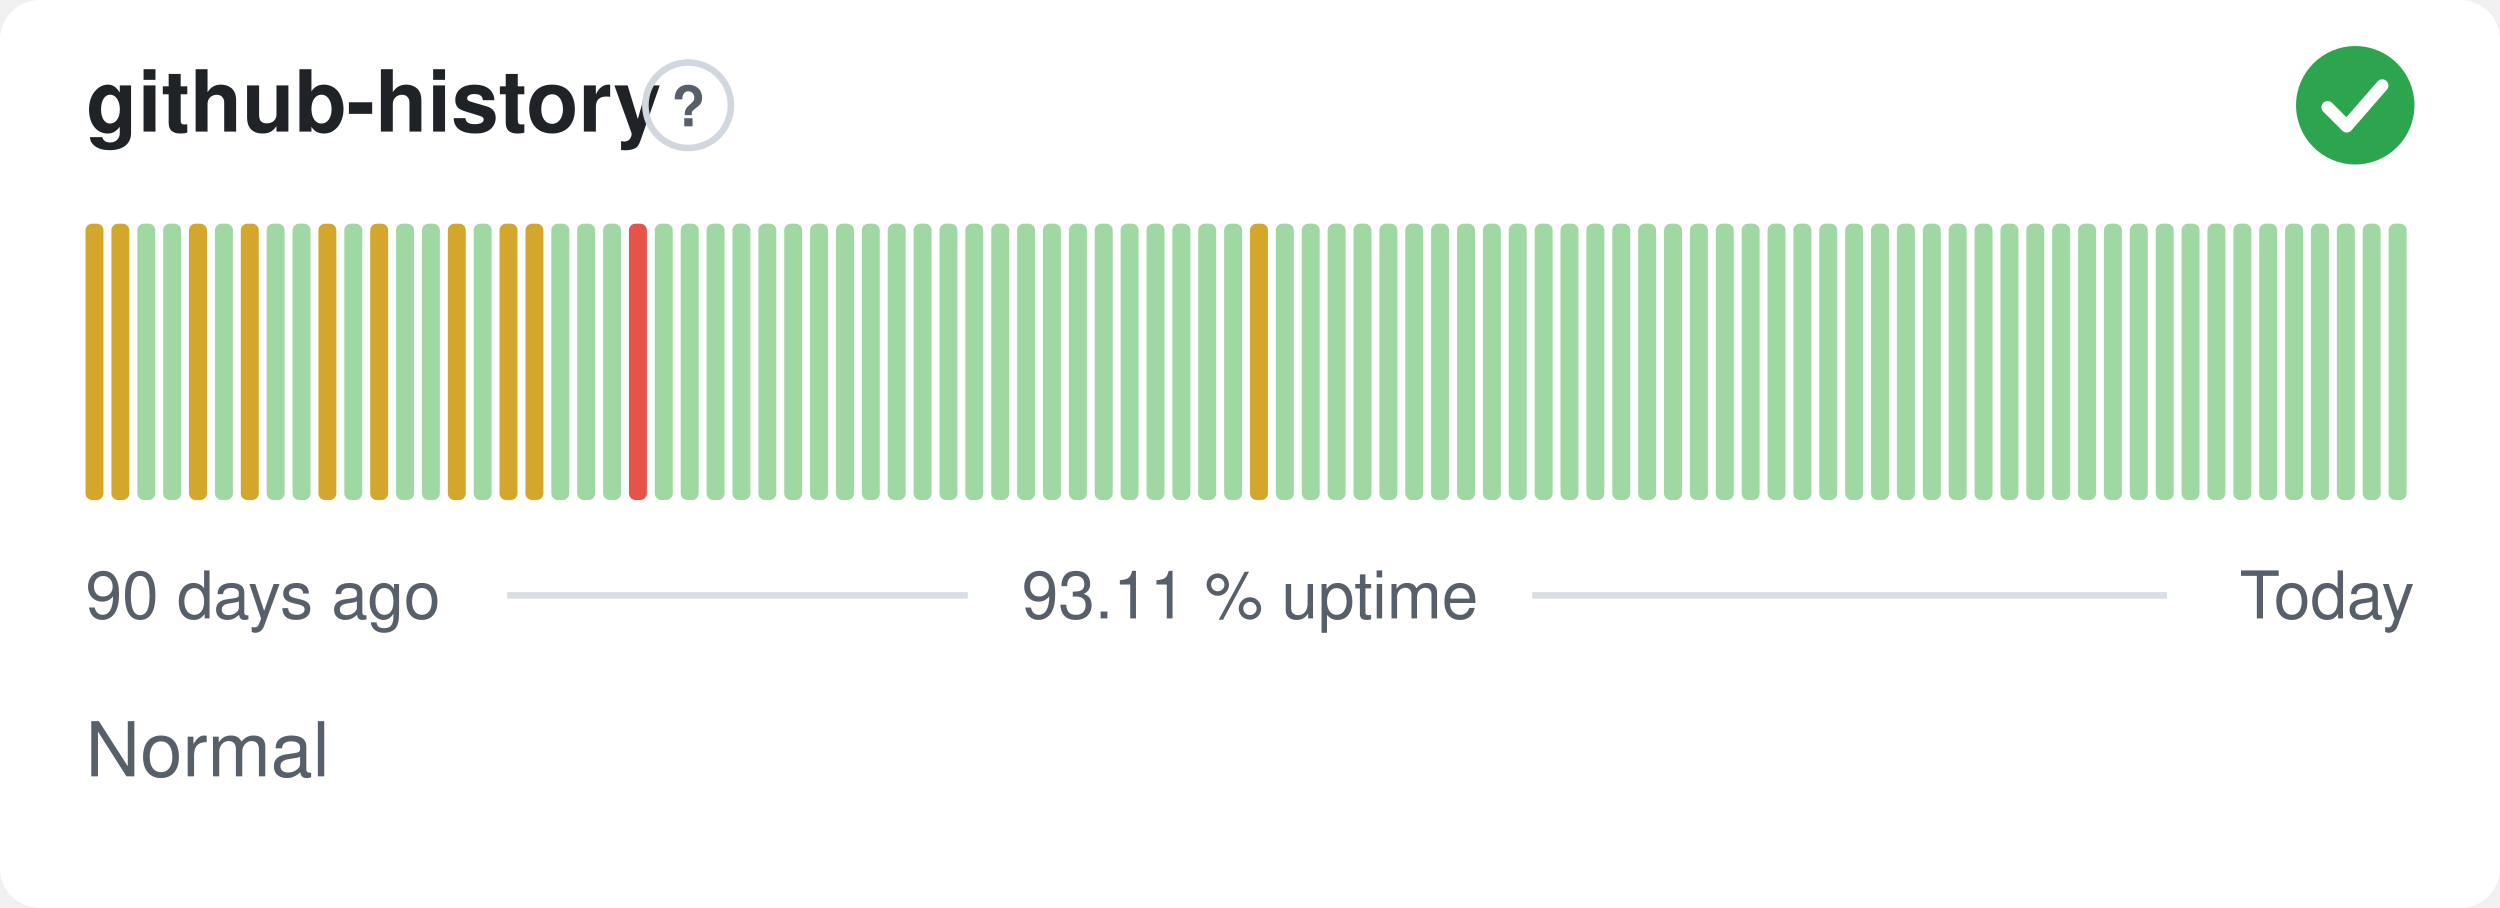
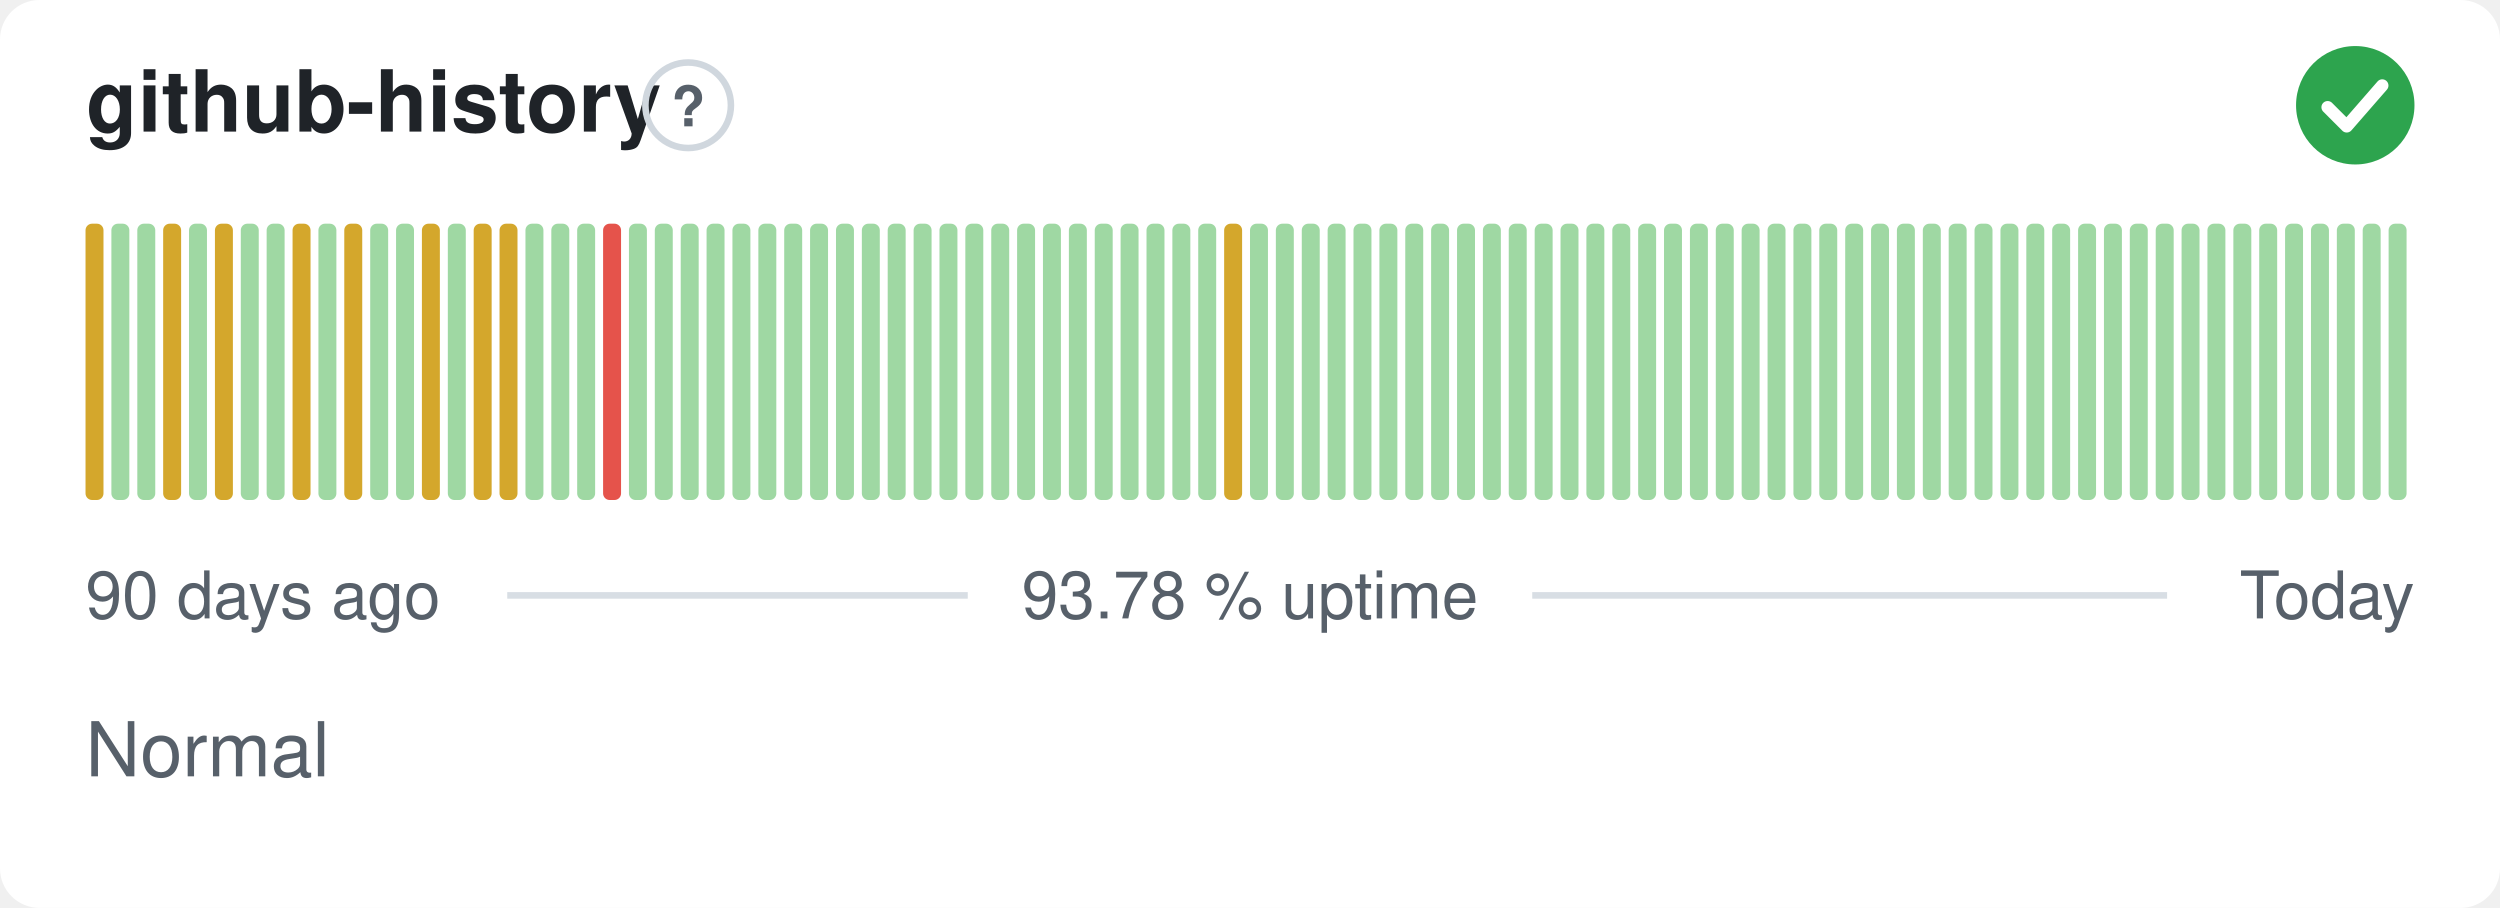
- <svg xmlns="http://www.w3.org/2000/svg" width="380" height="138" viewBox="0 0 380 138" role="img" aria-label="github-history: Normal, 93.11 % uptime over the last 90 days" font-family="-apple-system,BlinkMacSystemFont,'Segoe UI',Helvetica,Arial,sans-serif">
+ <svg xmlns="http://www.w3.org/2000/svg" width="380" height="138" viewBox="0 0 380 138" role="img" aria-label="github-history: Normal, 93.78 % uptime over the last 90 days" font-family="-apple-system,BlinkMacSystemFont,'Segoe UI',Helvetica,Arial,sans-serif">
  <style>
    @media (prefers-color-scheme: dark) {
      .bg { fill: #0d1117 }
      .title { fill: #e6edf3 }
      .muted { fill: #8b949e }
      .hint { stroke: #30363d }
      .rule { stroke: #30363d }
      .nodata { fill: #21262d }
    }
  </style>
  <rect class="bg" width="380" height="138" rx="6" fill="#ffffff" />
  <text class="title" x="13" y="20" font-size="13" font-weight="600" fill="#1f2328">github-history</text>
  <circle class="hint" cx="104.6" cy="16" r="6.5" fill="none" stroke="#d0d7de" stroke-width="1" />
  <text class="muted" x="104.6" y="19.2" text-anchor="middle" font-size="8.5" font-weight="700" fill="#57606a">?</text>
  <circle cx="358" cy="16" r="9" fill="#2da44e" />
  <path d="M353.80 16.30l2.90 2.90 5.40 -6.20" fill="none" stroke="#fff" stroke-width="1.89" stroke-linecap="round" stroke-linejoin="round" />
  <rect x="13.00" y="34.00" width="2.73" height="42.00" rx="1" fill="#d4a72c" />
-   <rect x="16.93" y="34.00" width="2.73" height="42.00" rx="1" fill="#d4a72c" />
+   <rect x="16.93" y="34.00" width="2.73" height="42.00" rx="1" fill="#9fd8a3" />
  <rect x="20.87" y="34.00" width="2.73" height="42.00" rx="1" fill="#9fd8a3" />
-   <rect x="24.80" y="34.00" width="2.73" height="42.00" rx="1" fill="#9fd8a3" />
-   <rect x="28.73" y="34.00" width="2.73" height="42.00" rx="1" fill="#d4a72c" />
-   <rect x="32.67" y="34.00" width="2.73" height="42.00" rx="1" fill="#9fd8a3" />
-   <rect x="36.60" y="34.00" width="2.73" height="42.00" rx="1" fill="#d4a72c" />
+   <rect x="24.80" y="34.00" width="2.73" height="42.00" rx="1" fill="#d4a72c" />
+   <rect x="28.73" y="34.00" width="2.73" height="42.00" rx="1" fill="#9fd8a3" />
+   <rect x="32.67" y="34.00" width="2.73" height="42.00" rx="1" fill="#d4a72c" />
+   <rect x="36.60" y="34.00" width="2.73" height="42.00" rx="1" fill="#9fd8a3" />
  <rect x="40.53" y="34.00" width="2.73" height="42.00" rx="1" fill="#9fd8a3" />
-   <rect x="44.47" y="34.00" width="2.73" height="42.00" rx="1" fill="#9fd8a3" />
-   <rect x="48.40" y="34.00" width="2.73" height="42.00" rx="1" fill="#d4a72c" />
-   <rect x="52.33" y="34.00" width="2.73" height="42.00" rx="1" fill="#9fd8a3" />
-   <rect x="56.27" y="34.00" width="2.73" height="42.00" rx="1" fill="#d4a72c" />
+   <rect x="44.47" y="34.00" width="2.73" height="42.00" rx="1" fill="#d4a72c" />
+   <rect x="48.40" y="34.00" width="2.73" height="42.00" rx="1" fill="#9fd8a3" />
+   <rect x="52.33" y="34.00" width="2.73" height="42.00" rx="1" fill="#d4a72c" />
+   <rect x="56.27" y="34.00" width="2.73" height="42.00" rx="1" fill="#9fd8a3" />
  <rect x="60.20" y="34.00" width="2.73" height="42.00" rx="1" fill="#9fd8a3" />
-   <rect x="64.13" y="34.00" width="2.73" height="42.00" rx="1" fill="#9fd8a3" />
-   <rect x="68.07" y="34.00" width="2.73" height="42.00" rx="1" fill="#d4a72c" />
-   <rect x="72.00" y="34.00" width="2.73" height="42.00" rx="1" fill="#9fd8a3" />
+   <rect x="64.13" y="34.00" width="2.73" height="42.00" rx="1" fill="#d4a72c" />
+   <rect x="68.07" y="34.00" width="2.73" height="42.00" rx="1" fill="#9fd8a3" />
+   <rect x="72.00" y="34.00" width="2.73" height="42.00" rx="1" fill="#d4a72c" />
  <rect x="75.93" y="34.00" width="2.73" height="42.00" rx="1" fill="#d4a72c" />
-   <rect x="79.87" y="34.00" width="2.73" height="42.00" rx="1" fill="#d4a72c" />
+   <rect x="79.87" y="34.00" width="2.73" height="42.00" rx="1" fill="#9fd8a3" />
  <rect x="83.80" y="34.00" width="2.73" height="42.00" rx="1" fill="#9fd8a3" />
  <rect x="87.73" y="34.00" width="2.73" height="42.00" rx="1" fill="#9fd8a3" />
-   <rect x="91.67" y="34.00" width="2.73" height="42.00" rx="1" fill="#9fd8a3" />
-   <rect x="95.60" y="34.00" width="2.73" height="42.00" rx="1" fill="#e5534b" />
+   <rect x="91.67" y="34.00" width="2.73" height="42.00" rx="1" fill="#e5534b" />
+   <rect x="95.60" y="34.00" width="2.73" height="42.00" rx="1" fill="#9fd8a3" />
  <rect x="99.53" y="34.00" width="2.73" height="42.00" rx="1" fill="#9fd8a3" />
  <rect x="103.47" y="34.00" width="2.73" height="42.00" rx="1" fill="#9fd8a3" />
  <rect x="107.40" y="34.00" width="2.73" height="42.00" rx="1" fill="#9fd8a3" />
  <rect x="111.33" y="34.00" width="2.73" height="42.00" rx="1" fill="#9fd8a3" />
  <rect x="115.27" y="34.00" width="2.73" height="42.00" rx="1" fill="#9fd8a3" />
  <rect x="119.20" y="34.00" width="2.73" height="42.00" rx="1" fill="#9fd8a3" />
  <rect x="123.13" y="34.00" width="2.73" height="42.00" rx="1" fill="#9fd8a3" />
  <rect x="127.07" y="34.00" width="2.73" height="42.00" rx="1" fill="#9fd8a3" />
  <rect x="131.00" y="34.00" width="2.73" height="42.00" rx="1" fill="#9fd8a3" />
  <rect x="134.93" y="34.00" width="2.73" height="42.00" rx="1" fill="#9fd8a3" />
  <rect x="138.87" y="34.00" width="2.73" height="42.00" rx="1" fill="#9fd8a3" />
  <rect x="142.80" y="34.00" width="2.73" height="42.00" rx="1" fill="#9fd8a3" />
  <rect x="146.73" y="34.00" width="2.73" height="42.00" rx="1" fill="#9fd8a3" />
  <rect x="150.67" y="34.00" width="2.73" height="42.00" rx="1" fill="#9fd8a3" />
  <rect x="154.60" y="34.00" width="2.73" height="42.00" rx="1" fill="#9fd8a3" />
  <rect x="158.53" y="34.00" width="2.73" height="42.00" rx="1" fill="#9fd8a3" />
  <rect x="162.47" y="34.00" width="2.73" height="42.00" rx="1" fill="#9fd8a3" />
  <rect x="166.40" y="34.00" width="2.73" height="42.00" rx="1" fill="#9fd8a3" />
  <rect x="170.33" y="34.00" width="2.73" height="42.00" rx="1" fill="#9fd8a3" />
  <rect x="174.27" y="34.00" width="2.73" height="42.00" rx="1" fill="#9fd8a3" />
  <rect x="178.20" y="34.00" width="2.73" height="42.00" rx="1" fill="#9fd8a3" />
  <rect x="182.13" y="34.00" width="2.73" height="42.00" rx="1" fill="#9fd8a3" />
-   <rect x="186.07" y="34.00" width="2.73" height="42.00" rx="1" fill="#9fd8a3" />
-   <rect x="190.00" y="34.00" width="2.73" height="42.00" rx="1" fill="#d4a72c" />
+   <rect x="186.07" y="34.00" width="2.73" height="42.00" rx="1" fill="#d4a72c" />
+   <rect x="190.00" y="34.00" width="2.73" height="42.00" rx="1" fill="#9fd8a3" />
  <rect x="193.93" y="34.00" width="2.73" height="42.00" rx="1" fill="#9fd8a3" />
  <rect x="197.87" y="34.00" width="2.73" height="42.00" rx="1" fill="#9fd8a3" />
  <rect x="201.80" y="34.00" width="2.73" height="42.00" rx="1" fill="#9fd8a3" />
  <rect x="205.73" y="34.00" width="2.73" height="42.00" rx="1" fill="#9fd8a3" />
  <rect x="209.67" y="34.00" width="2.73" height="42.00" rx="1" fill="#9fd8a3" />
  <rect x="213.60" y="34.00" width="2.73" height="42.00" rx="1" fill="#9fd8a3" />
  <rect x="217.53" y="34.00" width="2.73" height="42.00" rx="1" fill="#9fd8a3" />
  <rect x="221.47" y="34.00" width="2.73" height="42.00" rx="1" fill="#9fd8a3" />
  <rect x="225.40" y="34.00" width="2.73" height="42.00" rx="1" fill="#9fd8a3" />
  <rect x="229.33" y="34.00" width="2.73" height="42.00" rx="1" fill="#9fd8a3" />
  <rect x="233.27" y="34.00" width="2.73" height="42.00" rx="1" fill="#9fd8a3" />
  <rect x="237.20" y="34.00" width="2.73" height="42.00" rx="1" fill="#9fd8a3" />
  <rect x="241.13" y="34.00" width="2.73" height="42.00" rx="1" fill="#9fd8a3" />
  <rect x="245.07" y="34.00" width="2.73" height="42.00" rx="1" fill="#9fd8a3" />
  <rect x="249.00" y="34.00" width="2.73" height="42.00" rx="1" fill="#9fd8a3" />
  <rect x="252.93" y="34.00" width="2.73" height="42.00" rx="1" fill="#9fd8a3" />
  <rect x="256.87" y="34.00" width="2.73" height="42.00" rx="1" fill="#9fd8a3" />
  <rect x="260.80" y="34.00" width="2.73" height="42.00" rx="1" fill="#9fd8a3" />
  <rect x="264.73" y="34.00" width="2.73" height="42.00" rx="1" fill="#9fd8a3" />
  <rect x="268.67" y="34.00" width="2.73" height="42.00" rx="1" fill="#9fd8a3" />
  <rect x="272.60" y="34.00" width="2.73" height="42.00" rx="1" fill="#9fd8a3" />
  <rect x="276.53" y="34.00" width="2.73" height="42.00" rx="1" fill="#9fd8a3" />
  <rect x="280.47" y="34.00" width="2.73" height="42.00" rx="1" fill="#9fd8a3" />
  <rect x="284.40" y="34.00" width="2.73" height="42.00" rx="1" fill="#9fd8a3" />
  <rect x="288.33" y="34.00" width="2.73" height="42.00" rx="1" fill="#9fd8a3" />
  <rect x="292.27" y="34.00" width="2.73" height="42.00" rx="1" fill="#9fd8a3" />
  <rect x="296.20" y="34.00" width="2.73" height="42.00" rx="1" fill="#9fd8a3" />
  <rect x="300.13" y="34.00" width="2.73" height="42.00" rx="1" fill="#9fd8a3" />
  <rect x="304.07" y="34.00" width="2.73" height="42.00" rx="1" fill="#9fd8a3" />
  <rect x="308.00" y="34.00" width="2.73" height="42.00" rx="1" fill="#9fd8a3" />
  <rect x="311.93" y="34.00" width="2.73" height="42.00" rx="1" fill="#9fd8a3" />
  <rect x="315.87" y="34.00" width="2.73" height="42.00" rx="1" fill="#9fd8a3" />
  <rect x="319.80" y="34.00" width="2.73" height="42.00" rx="1" fill="#9fd8a3" />
  <rect x="323.73" y="34.00" width="2.73" height="42.00" rx="1" fill="#9fd8a3" />
  <rect x="327.67" y="34.00" width="2.73" height="42.00" rx="1" fill="#9fd8a3" />
  <rect x="331.60" y="34.00" width="2.73" height="42.00" rx="1" fill="#9fd8a3" />
  <rect x="335.53" y="34.00" width="2.73" height="42.00" rx="1" fill="#9fd8a3" />
  <rect x="339.47" y="34.00" width="2.73" height="42.00" rx="1" fill="#9fd8a3" />
  <rect x="343.40" y="34.00" width="2.73" height="42.00" rx="1" fill="#9fd8a3" />
  <rect x="347.33" y="34.00" width="2.73" height="42.00" rx="1" fill="#9fd8a3" />
  <rect x="351.27" y="34.00" width="2.73" height="42.00" rx="1" fill="#9fd8a3" />
  <rect x="355.20" y="34.00" width="2.73" height="42.00" rx="1" fill="#9fd8a3" />
  <rect x="359.13" y="34.00" width="2.73" height="42.00" rx="1" fill="#9fd8a3" />
  <rect x="363.07" y="34.00" width="2.73" height="42.00" rx="1" fill="#9fd8a3" />
  <text class="muted" x="13" y="94" font-size="10" fill="#57606a">90 days ago</text>
-   <text class="muted" x="190" y="94" text-anchor="middle" font-size="10" fill="#57606a">93.11 % uptime</text>
+   <text class="muted" x="190" y="94" text-anchor="middle" font-size="10" fill="#57606a">93.78 % uptime</text>
  <text class="muted" x="367" y="94" text-anchor="end" font-size="10" fill="#57606a">Today</text>
  <line class="rule" x1="77.1" y1="90.5" x2="147.1" y2="90.5" stroke="#d8dee4" stroke-width="1" />
  <line class="rule" x1="232.9" y1="90.5" x2="329.4" y2="90.5" stroke="#d8dee4" stroke-width="1" />
  <text class="muted" x="13" y="118" font-size="11.5" fill="#57606a">Normal</text>
</svg>
